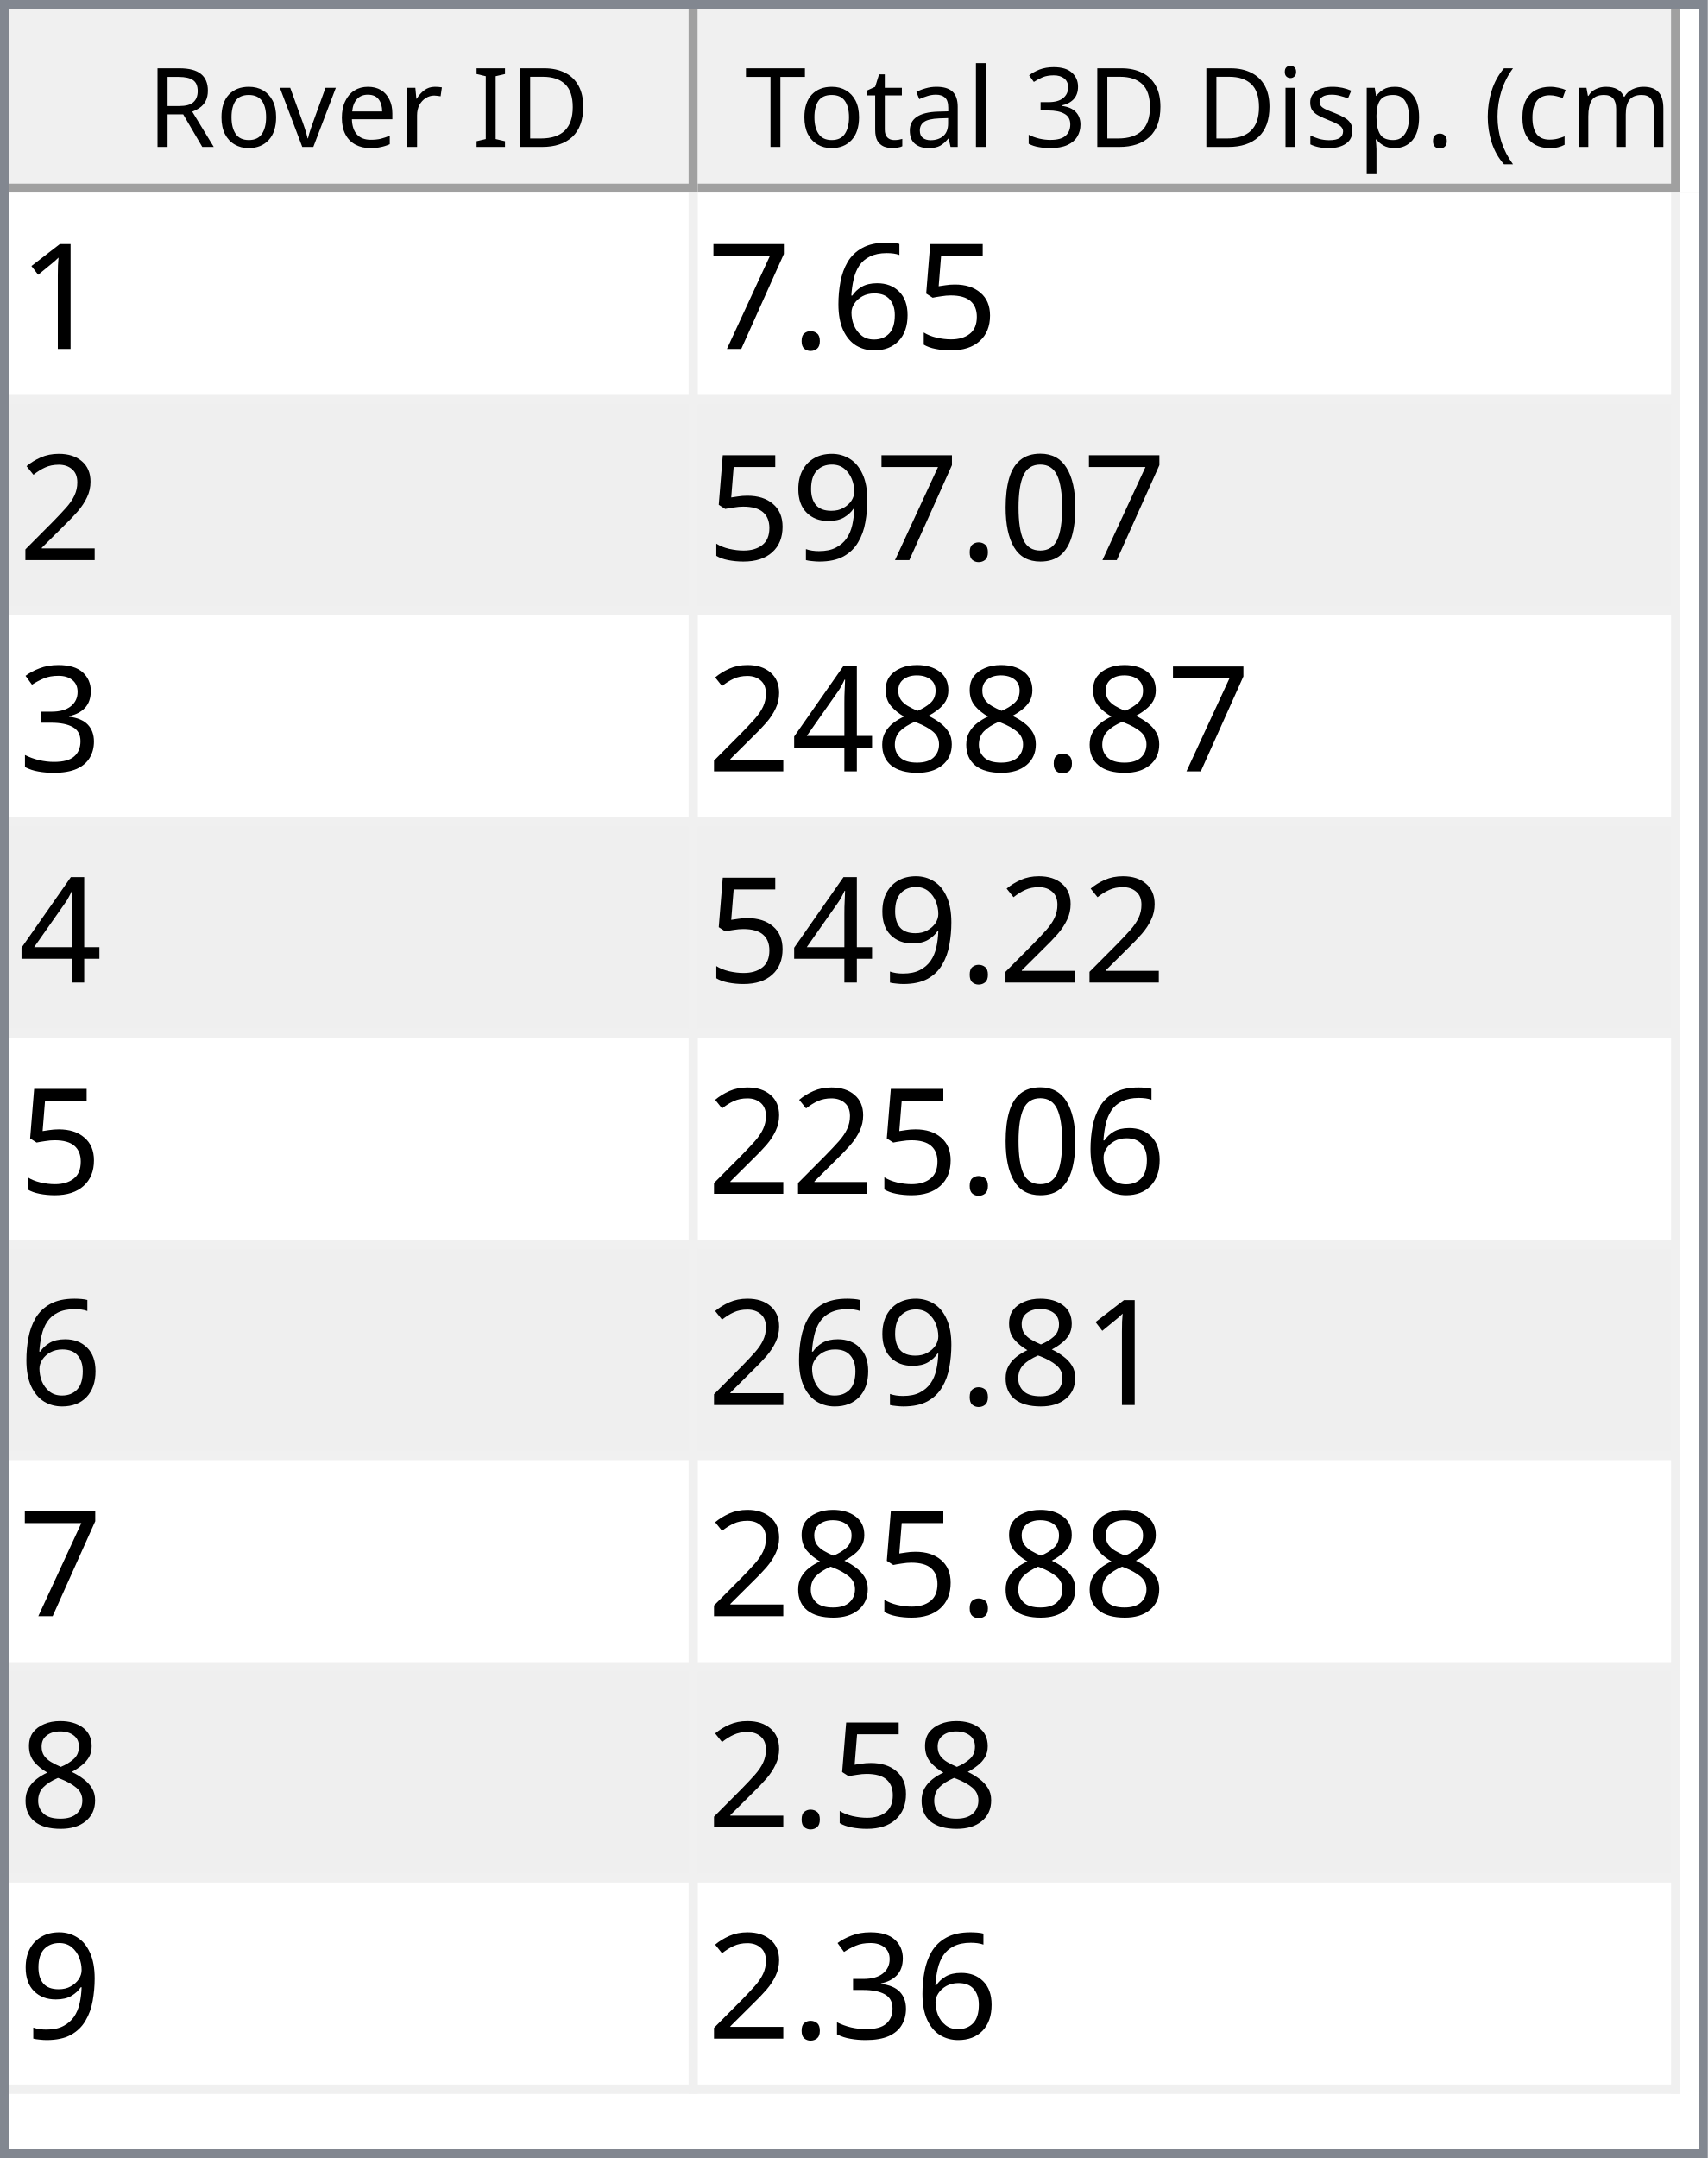
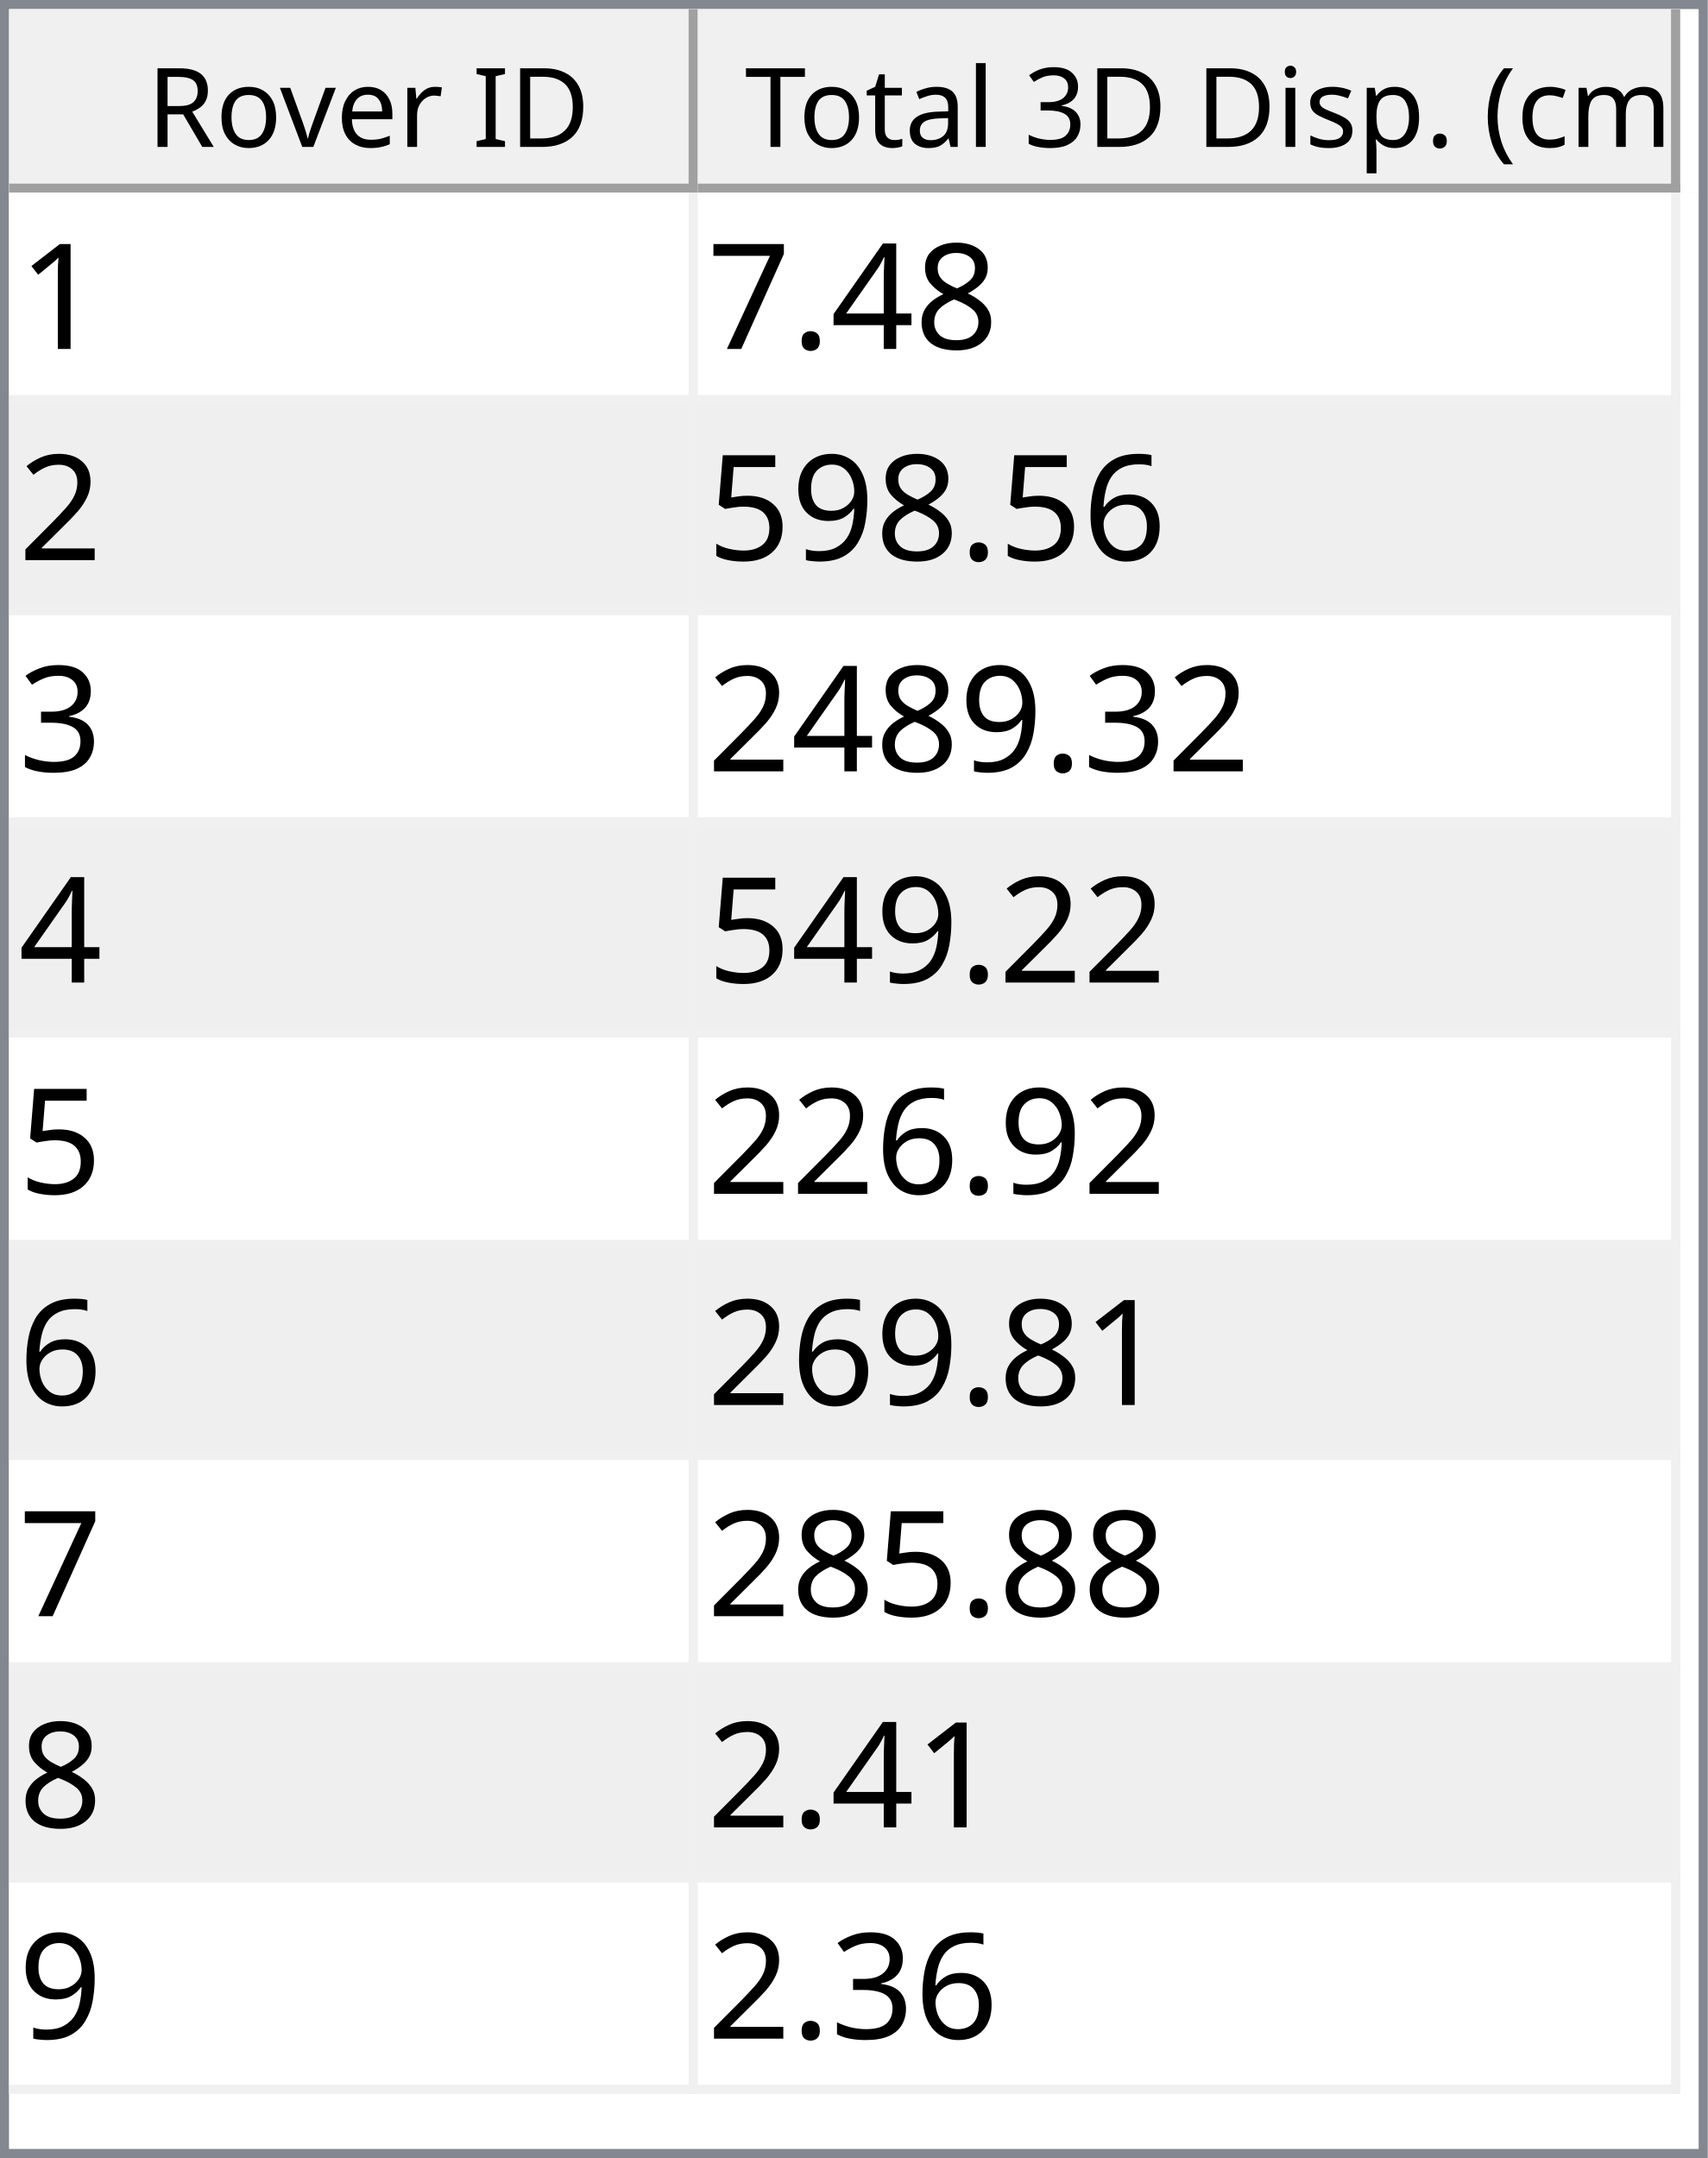
<svg xmlns="http://www.w3.org/2000/svg" style="fill-opacity:1; color-rendering:auto; color-interpolation:auto; text-rendering:auto; stroke:black; stroke-linecap:square; stroke-miterlimit:10; shape-rendering:auto; stroke-opacity:1; fill:black; stroke-dasharray:none; font-weight:normal; stroke-width:1; font-family:'Dialog'; font-style:normal; stroke-linejoin:miter; font-size:12px; stroke-dashoffset:0; image-rendering:auto;" width="186" height="235">
  <defs id="genericDefs" />
  <g>
    <defs id="defs1">
      <clipPath clipPathUnits="userSpaceOnUse" id="clipPath1">
        <path d="M0 0 L186 0 L186 235 L0 235 L0 0 Z" />
      </clipPath>
      <clipPath clipPathUnits="userSpaceOnUse" id="clipPath2">
        <path d="M0 0 L0 235 L186 235 L186 0 Z" />
      </clipPath>
      <clipPath clipPathUnits="userSpaceOnUse" id="clipPath3">
        <path d="M0 0 L0 20 L184 20 L184 0 Z" />
      </clipPath>
      <clipPath clipPathUnits="userSpaceOnUse" id="clipPath4">
        <path d="M0 0 L0 20 L75 20 L75 0 Z" />
      </clipPath>
      <clipPath clipPathUnits="userSpaceOnUse" id="clipPath5">
        <path d="M1 1 L1 19 L74 19 L74 1 Z" />
      </clipPath>
      <clipPath clipPathUnits="userSpaceOnUse" id="clipPath6">
        <path d="M0 0 L0 18 L73 18 L73 0 Z" />
      </clipPath>
      <clipPath clipPathUnits="userSpaceOnUse" id="clipPath7">
        <path d="M-0.5 -0.5 L-0.5 19.5 L74.5 19.5 L74.5 -0.5 Z" />
      </clipPath>
      <clipPath clipPathUnits="userSpaceOnUse" id="clipPath8">
        <path d="M0 0 L0 20 L107 20 L107 0 Z" />
      </clipPath>
      <clipPath clipPathUnits="userSpaceOnUse" id="clipPath9">
        <path d="M1 1 L1 19 L106 19 L106 1 Z" />
      </clipPath>
      <clipPath clipPathUnits="userSpaceOnUse" id="clipPath10">
        <path d="M0 0 L0 18 L105 18 L105 0 Z" />
      </clipPath>
      <clipPath clipPathUnits="userSpaceOnUse" id="clipPath11">
        <path d="M-0.5 -0.5 L-0.5 19.5 L106.5 19.5 L106.5 -0.5 Z" />
      </clipPath>
      <clipPath clipPathUnits="userSpaceOnUse" id="clipPath12">
        <path d="M0 0 L0 213 L184 213 L184 0 Z" />
      </clipPath>
      <clipPath clipPathUnits="userSpaceOnUse" id="clipPath13">
        <path d="M0 0 L0 207 L182 207 L182 0 Z" />
      </clipPath>
      <clipPath clipPathUnits="userSpaceOnUse" id="clipPath14">
        <path d="M-0.5 -0.5 L-0.5 206.5 L181.5 206.5 L181.5 -0.5 Z" />
      </clipPath>
      <clipPath clipPathUnits="userSpaceOnUse" id="clipPath15">
        <path d="M0 0 L0 22 L74 22 L74 0 Z" />
      </clipPath>
      <clipPath clipPathUnits="userSpaceOnUse" id="clipPath16">
        <path d="M0 0 L0 22 L106 22 L106 0 Z" />
      </clipPath>
      <font horiz-adv-x="64.551" id="font1">
        <font-face ascent="107.91" descent="25.098" units-per-em="100" style="font-style:normal; font-family:Segoe UI; font-weight:normal;" />
        <missing-glyph horiz-adv-x="64.551" d="M8.109 0 L8.109 68.266 L56.453 68.266 L56.453 0 L8.109 0 ZM15.328 7.234 L49.219 7.234 L49.219 61.031 L15.328 61.031 L15.328 7.234 Z" />
        <glyph unicode="D" horiz-adv-x="70.117" d="M9.188 0 L9.188 70.016 L28.516 70.016 Q65.531 70.016 65.531 35.891 Q65.531 19.672 55.25 9.836 Q44.969 0 27.734 0 L9.188 0 ZM17.391 62.594 L17.391 7.422 L27.828 7.422 Q41.609 7.422 49.273 14.797 Q56.938 22.172 56.938 35.688 Q56.938 62.594 28.328 62.594 L17.391 62.594 Z" />
        <glyph unicode="I" horiz-adv-x="26.611" d="M17.391 0 L9.188 0 L9.188 70.016 L17.391 70.016 L17.391 0 Z" />
        <glyph unicode=" " horiz-adv-x="27.393" d="" />
        <glyph unicode="r" horiz-adv-x="34.766" d="M34.188 41.891 Q32.078 43.5 28.125 43.5 Q23 43.5 19.555 38.672 Q16.109 33.844 16.109 25.484 L16.109 0 L8.109 0 L8.109 50 L16.109 50 L16.109 39.703 L16.312 39.703 Q18.016 44.969 21.531 47.922 Q25.047 50.875 29.391 50.875 Q32.516 50.875 34.188 50.203 L34.188 41.891 Z" />
        <glyph unicode="e" horiz-adv-x="52.295" d="M48.297 23 L12.984 23 Q13.188 14.656 17.484 10.109 Q21.781 5.562 29.297 5.562 Q37.75 5.562 44.828 11.141 L44.828 3.609 Q38.234 -1.172 27.391 -1.172 Q16.797 -1.172 10.742 5.641 Q4.688 12.453 4.688 24.812 Q4.688 36.469 11.305 43.82 Q17.922 51.172 27.734 51.172 Q37.547 51.172 42.922 44.828 Q48.297 38.484 48.297 27.203 L48.297 23 ZM40.094 29.781 Q40.047 36.719 36.75 40.578 Q33.453 44.438 27.594 44.438 Q21.922 44.438 17.969 40.383 Q14.016 36.328 13.094 29.781 L40.094 29.781 Z" />
        <glyph unicode="v" horiz-adv-x="47.9" d="M47.406 50 L27.484 0 L19.625 0 L0.688 50 L9.469 50 L22.172 13.672 Q23.578 9.672 23.922 6.688 L24.125 6.688 Q24.609 10.453 25.688 13.484 L38.969 50 L47.406 50 Z" />
        <glyph unicode="o" horiz-adv-x="58.594" d="M29 -1.172 Q17.922 -1.172 11.305 5.836 Q4.688 12.844 4.688 24.422 Q4.688 37.016 11.57 44.094 Q18.453 51.172 30.172 51.172 Q41.359 51.172 47.633 44.289 Q53.906 37.406 53.906 25.203 Q53.906 13.234 47.141 6.031 Q40.375 -1.172 29 -1.172 ZM29.594 44.438 Q21.875 44.438 17.383 39.188 Q12.891 33.938 12.891 24.703 Q12.891 15.828 17.43 10.695 Q21.969 5.562 29.594 5.562 Q37.359 5.562 41.531 10.594 Q45.703 15.625 45.703 24.906 Q45.703 34.281 41.531 39.359 Q37.359 44.438 29.594 44.438 Z" />
        <glyph unicode="R" horiz-adv-x="59.814" d="M59.375 0 L49.609 0 L37.891 19.625 Q36.281 22.359 34.766 24.289 Q33.25 26.219 31.664 27.438 Q30.078 28.656 28.25 29.219 Q26.422 29.781 24.125 29.781 L17.391 29.781 L17.391 0 L9.188 0 L9.188 70.016 L30.078 70.016 Q34.672 70.016 38.555 68.867 Q42.438 67.719 45.289 65.375 Q48.141 63.031 49.758 59.547 Q51.375 56.062 51.375 51.375 Q51.375 47.703 50.273 44.656 Q49.172 41.609 47.148 39.211 Q45.125 36.812 42.266 35.133 Q39.406 33.453 35.844 32.516 L35.844 32.328 Q37.594 31.547 38.891 30.547 Q40.188 29.547 41.359 28.18 Q42.531 26.812 43.68 25.078 Q44.828 23.344 46.234 21.047 L59.375 0 ZM17.391 62.594 L17.391 37.203 L28.516 37.203 Q31.594 37.203 34.203 38.133 Q36.812 39.062 38.719 40.797 Q40.625 42.531 41.703 45.047 Q42.781 47.562 42.781 50.688 Q42.781 56.297 39.141 59.445 Q35.5 62.594 28.609 62.594 L17.391 62.594 Z" />
        <glyph unicode=")" horiz-adv-x="30.176" d="M8.297 -15.922 L1.172 -15.922 Q16.406 2.344 16.406 26.812 Q16.406 51.469 1.078 70.016 L8.297 70.016 Q23.531 52.156 23.531 26.703 Q23.531 1.375 8.297 -15.922 Z" />
        <glyph unicode="m" horiz-adv-x="86.133" d="M79.109 0 L71.094 0 L71.094 28.719 Q71.094 37.016 68.531 40.727 Q65.969 44.438 59.906 44.438 Q54.781 44.438 51.195 39.75 Q47.609 35.062 47.609 28.516 L47.609 0 L39.594 0 L39.594 29.688 Q39.594 44.438 28.219 44.438 Q22.953 44.438 19.531 40.016 Q16.109 35.594 16.109 28.516 L16.109 0 L8.109 0 L8.109 50 L16.109 50 L16.109 42.094 L16.312 42.094 Q21.625 51.172 31.844 51.172 Q36.969 51.172 40.773 48.312 Q44.578 45.453 46 40.828 Q51.562 51.172 62.594 51.172 Q79.109 51.172 79.109 30.812 L79.109 0 Z" />
        <glyph unicode="c" horiz-adv-x="46.191" d="M42.188 2.297 Q36.422 -1.172 28.516 -1.172 Q17.828 -1.172 11.258 5.789 Q4.688 12.75 4.688 23.828 Q4.688 36.188 11.766 43.68 Q18.844 51.172 30.672 51.172 Q37.25 51.172 42.281 48.734 L42.281 40.531 Q36.719 44.438 30.375 44.438 Q22.703 44.438 17.797 38.945 Q12.891 33.453 12.891 24.516 Q12.891 15.719 17.508 10.641 Q22.125 5.562 29.891 5.562 Q36.422 5.562 42.188 9.906 L42.188 2.297 Z" />
        <glyph unicode="(" horiz-adv-x="30.176" d="M29.109 -15.922 L21.969 -15.922 Q6.844 1.375 6.844 26.703 Q6.844 52.156 21.969 70.016 L29.203 70.016 Q13.875 51.469 13.875 26.812 Q13.875 2.344 29.109 -15.922 Z" />
        <glyph unicode="." horiz-adv-x="21.68" d="M10.891 -1.078 Q8.641 -1.078 7.055 0.539 Q5.469 2.156 5.469 4.391 Q5.469 6.641 7.055 8.273 Q8.641 9.906 10.891 9.906 Q13.188 9.906 14.797 8.273 Q16.406 6.641 16.406 4.391 Q16.406 2.156 14.797 0.539 Q13.188 -1.078 10.891 -1.078 Z" />
        <glyph unicode="p" horiz-adv-x="58.789" d="M16.312 7.234 L16.109 7.234 L16.109 -23 L8.109 -23 L8.109 50 L16.109 50 L16.109 41.219 L16.312 41.219 Q22.219 51.172 33.594 51.172 Q43.266 51.172 48.688 44.461 Q54.109 37.75 54.109 26.469 Q54.109 13.922 48 6.375 Q41.891 -1.172 31.297 -1.172 Q21.578 -1.172 16.312 7.234 ZM16.109 27.391 L16.109 20.406 Q16.109 14.203 20.141 9.883 Q24.172 5.562 30.375 5.562 Q37.641 5.562 41.773 11.133 Q45.906 16.703 45.906 26.609 Q45.906 34.969 42.047 39.703 Q38.188 44.438 31.594 44.438 Q24.609 44.438 20.359 39.578 Q16.109 34.719 16.109 27.391 Z" />
        <glyph unicode="s" horiz-adv-x="42.432" d="M5.078 1.812 L5.078 10.406 Q11.625 5.562 19.484 5.562 Q30.031 5.562 30.031 12.594 Q30.031 14.594 29.125 15.992 Q28.219 17.391 26.68 18.461 Q25.141 19.531 23.07 20.383 Q21 21.234 18.609 22.172 Q15.281 23.484 12.766 24.828 Q10.25 26.172 8.57 27.859 Q6.891 29.547 6.031 31.695 Q5.172 33.844 5.172 36.719 Q5.172 40.234 6.789 42.945 Q8.406 45.656 11.086 47.484 Q13.766 49.312 17.211 50.242 Q20.656 51.172 24.312 51.172 Q30.812 51.172 35.938 48.922 L35.938 40.828 Q30.422 44.438 23.25 44.438 Q21 44.438 19.195 43.922 Q17.391 43.406 16.094 42.477 Q14.797 41.547 14.086 40.258 Q13.375 38.969 13.375 37.406 Q13.375 35.453 14.086 34.133 Q14.797 32.812 16.164 31.789 Q17.531 30.766 19.484 29.938 Q21.438 29.109 23.922 28.125 Q27.25 26.859 29.883 25.516 Q32.516 24.172 34.375 22.484 Q36.234 20.797 37.234 18.602 Q38.234 16.406 38.234 13.375 Q38.234 9.672 36.602 6.938 Q34.969 4.203 32.234 2.398 Q29.5 0.594 25.93 -0.289 Q22.359 -1.172 18.453 -1.172 Q10.75 -1.172 5.078 1.812 Z" />
        <glyph unicode="i" horiz-adv-x="24.219" d="M12.203 62.703 Q10.062 62.703 8.547 64.164 Q7.031 65.625 7.031 67.875 Q7.031 70.125 8.547 71.609 Q10.062 73.094 12.203 73.094 Q14.406 73.094 15.945 71.609 Q17.484 70.125 17.484 67.875 Q17.484 65.719 15.945 64.211 Q14.406 62.703 12.203 62.703 ZM16.109 0 L8.109 0 L8.109 50 L16.109 50 L16.109 0 Z" />
        <glyph unicode="3" horiz-adv-x="53.906" d="M46.531 19.828 Q46.531 15.094 44.75 11.211 Q42.969 7.328 39.719 4.57 Q36.469 1.812 31.93 0.297 Q27.391 -1.219 21.922 -1.219 Q11.922 -1.219 6 2.594 L6 11.188 Q13.094 5.609 22.219 5.609 Q25.875 5.609 28.828 6.539 Q31.781 7.469 33.906 9.227 Q36.031 10.984 37.18 13.477 Q38.328 15.969 38.328 19.094 Q38.328 32.812 18.797 32.812 L12.984 32.812 L12.984 39.594 L18.5 39.594 Q35.797 39.594 35.797 52.484 Q35.797 64.406 22.609 64.406 Q15.188 64.406 8.688 59.422 L8.688 67.188 Q15.375 71.188 24.609 71.188 Q29 71.188 32.57 69.969 Q36.141 68.75 38.68 66.555 Q41.219 64.359 42.609 61.281 Q44 58.203 44 54.5 Q44 40.672 30.031 36.719 L30.031 36.531 Q33.594 36.141 36.625 34.797 Q39.656 33.453 41.852 31.305 Q44.047 29.156 45.289 26.25 Q46.531 23.344 46.531 19.828 Z" />
        <glyph unicode="l" horiz-adv-x="24.219" d="M16.109 0 L8.109 0 L8.109 74.031 L16.109 74.031 L16.109 0 Z" />
        <glyph unicode="a" horiz-adv-x="50.879" d="M43.891 0 L35.891 0 L35.891 7.812 L35.688 7.812 Q30.469 -1.172 20.312 -1.172 Q12.844 -1.172 8.617 2.781 Q4.391 6.734 4.391 13.281 Q4.391 27.297 20.906 29.594 L35.891 31.688 Q35.891 44.438 25.594 44.438 Q16.547 44.438 9.281 38.281 L9.281 46.484 Q16.656 51.172 26.266 51.172 Q43.891 51.172 43.891 32.516 L43.891 0 ZM35.891 25.297 L23.828 23.641 Q18.266 22.859 15.43 20.875 Q12.594 18.891 12.594 13.875 Q12.594 10.203 15.211 7.883 Q17.828 5.562 22.172 5.562 Q28.125 5.562 32.008 9.742 Q35.891 13.922 35.891 20.312 L35.891 25.297 Z" />
        <glyph unicode="t" horiz-adv-x="33.887" d="M31.297 0.484 Q28.469 -1.078 23.828 -1.078 Q10.688 -1.078 10.688 13.578 L10.688 43.172 L2.094 43.172 L2.094 50 L10.688 50 L10.688 62.203 L18.703 64.797 L18.703 50 L31.297 50 L31.297 43.172 L18.703 43.172 L18.703 14.984 Q18.703 9.969 20.414 7.82 Q22.125 5.672 26.078 5.672 Q29.109 5.672 31.297 7.328 L31.297 0.484 Z" />
        <glyph unicode="T" horiz-adv-x="52.393" d="M50.594 62.594 L30.375 62.594 L30.375 0 L22.172 0 L22.172 62.594 L2 62.594 L2 70.016 L50.594 70.016 L50.594 62.594 Z" />
      </font>
      <font horiz-adv-x="75.0" id="font2">
        <font-face ascent="100.537" descent="21.973" units-per-em="100" style="font-style:normal; font-family:sans-serif; font-weight:normal;" />
        <missing-glyph horiz-adv-x="75.0" d="M12.5 0 L12.5 62.5 L62.5 62.5 L62.5 0 L12.5 0 ZM14.062 1.562 L60.938 1.562 L60.938 60.938 L14.062 60.938 L14.062 1.562 Z" />
        <glyph unicode="1" horiz-adv-x="55.615" d="M37.25 0 L28.469 0 L28.469 56 Q25.297 52.984 20.141 49.953 Q14.984 46.922 10.891 45.406 L10.891 53.906 Q18.266 57.375 23.781 62.305 Q29.297 67.234 31.594 71.875 L37.25 71.875 L37.25 0 Z" />
-         <glyph unicode="5" horiz-adv-x="55.615" d="M4.156 18.75 L13.375 19.531 Q14.406 12.797 18.141 9.398 Q21.875 6 27.156 6 Q33.5 6 37.891 10.789 Q42.281 15.578 42.281 23.484 Q42.281 31 38.062 35.352 Q33.844 39.703 27 39.703 Q22.75 39.703 19.336 37.773 Q15.922 35.844 13.969 32.766 L5.719 33.844 L12.641 70.609 L48.25 70.609 L48.25 62.203 L19.672 62.203 L15.828 42.969 Q22.266 47.469 29.344 47.469 Q38.719 47.469 45.164 40.969 Q51.609 34.469 51.609 24.266 Q51.609 14.547 45.953 7.469 Q39.062 -1.219 27.156 -1.219 Q17.391 -1.219 11.211 4.25 Q5.031 9.719 4.156 18.75 Z" />
-         <glyph unicode="6" horiz-adv-x="55.615" d="M49.75 54.047 L41.016 53.375 Q39.844 58.547 37.703 60.891 Q34.125 64.656 28.906 64.656 Q24.703 64.656 21.531 62.312 Q17.391 59.281 14.992 53.469 Q12.594 47.656 12.5 36.922 Q15.672 41.75 20.266 44.094 Q24.859 46.438 29.891 46.438 Q38.672 46.438 44.852 39.969 Q51.031 33.5 51.031 23.25 Q51.031 16.5 48.125 10.719 Q45.219 4.938 40.141 1.859 Q35.062 -1.219 28.609 -1.219 Q17.625 -1.219 10.695 6.859 Q3.766 14.938 3.766 33.5 Q3.766 54.25 11.422 63.672 Q18.109 71.875 29.438 71.875 Q37.891 71.875 43.289 67.141 Q48.688 62.406 49.75 54.047 ZM13.875 23.188 Q13.875 18.656 15.797 14.508 Q17.719 10.359 21.188 8.18 Q24.656 6 28.469 6 Q34.031 6 38.039 10.492 Q42.047 14.984 42.047 22.703 Q42.047 30.125 38.086 34.398 Q34.125 38.672 28.125 38.672 Q22.172 38.672 18.023 34.398 Q13.875 30.125 13.875 23.188 Z" />
+         <glyph unicode="8" horiz-adv-x="55.615" d="M17.672 38.812 Q12.203 40.828 9.57 44.539 Q6.938 48.25 6.938 53.422 Q6.938 61.234 12.555 66.555 Q18.172 71.875 27.484 71.875 Q36.859 71.875 42.578 66.43 Q48.297 60.984 48.297 53.172 Q48.297 48.188 45.68 44.508 Q43.062 40.828 37.75 38.812 Q44.344 36.672 47.781 31.883 Q51.219 27.094 51.219 20.453 Q51.219 11.281 44.727 5.031 Q38.234 -1.219 27.641 -1.219 Q17.047 -1.219 10.547 5.055 Q4.047 11.328 4.047 20.703 Q4.047 27.688 7.594 32.398 Q11.141 37.109 17.672 38.812 ZM15.922 53.719 Q15.922 48.641 19.195 45.414 Q22.469 42.188 27.688 42.188 Q32.766 42.188 36.016 45.383 Q39.266 48.578 39.266 53.219 Q39.266 58.062 35.914 61.359 Q32.562 64.656 27.594 64.656 Q22.562 64.656 19.242 61.43 Q15.922 58.203 15.922 53.719 ZM13.094 20.656 Q13.094 16.891 14.875 13.375 Q16.656 9.859 20.172 7.93 Q23.688 6 27.734 6 Q34.031 6 38.133 10.055 Q42.234 14.109 42.234 20.359 Q42.234 26.703 38.016 30.859 Q33.797 35.016 27.438 35.016 Q21.234 35.016 17.164 30.914 Q13.094 26.812 13.094 20.656 Z" />
+         <glyph unicode="4" horiz-adv-x="55.615" d="M32.328 0 L32.328 17.141 L1.266 17.141 L1.266 25.203 L33.938 71.578 L41.109 71.578 L41.109 25.203 L50.781 25.203 L50.781 17.141 L41.109 17.141 L41.109 0 L32.328 0 ZM32.328 25.203 L32.328 57.469 L9.906 25.203 L32.328 25.203 Z" />
        <glyph unicode="." horiz-adv-x="27.783" d="M9.078 0 L9.078 10.016 L19.094 10.016 L19.094 0 L9.078 0 Z" />
        <glyph unicode="7" horiz-adv-x="55.615" d="M4.734 62.203 L4.734 70.656 L51.078 70.656 L51.078 63.812 Q44.234 56.547 37.523 44.484 Q30.812 32.422 27.156 19.672 Q24.516 10.688 23.781 0 L14.75 0 Q14.891 8.453 18.062 20.414 Q21.234 32.375 27.172 43.484 Q33.109 54.594 39.797 62.203 L4.734 62.203 Z" />
        <glyph unicode="2" horiz-adv-x="55.615" d="M50.344 8.453 L50.344 0 L3.031 0 Q2.938 3.172 4.047 6.109 Q5.859 10.938 9.836 15.625 Q13.812 20.312 21.344 26.469 Q33.016 36.031 37.117 41.625 Q41.219 47.219 41.219 52.203 Q41.219 57.422 37.477 61.008 Q33.734 64.594 27.734 64.594 Q21.391 64.594 17.578 60.789 Q13.766 56.984 13.719 50.25 L4.688 51.172 Q5.609 61.281 11.664 66.578 Q17.719 71.875 27.938 71.875 Q38.234 71.875 44.242 66.164 Q50.25 60.453 50.25 52 Q50.25 47.703 48.492 43.555 Q46.734 39.406 42.656 34.812 Q38.578 30.219 29.109 22.219 Q21.188 15.578 18.945 13.211 Q16.703 10.844 15.234 8.453 L50.344 8.453 Z" />
-         <glyph unicode="0" horiz-adv-x="55.615" d="M4.156 35.297 Q4.156 48 6.766 55.742 Q9.375 63.484 14.523 67.68 Q19.672 71.875 27.484 71.875 Q33.25 71.875 37.594 69.555 Q41.938 67.234 44.773 62.867 Q47.609 58.5 49.219 52.227 Q50.828 45.953 50.828 35.297 Q50.828 22.703 48.242 14.969 Q45.656 7.234 40.508 3.008 Q35.359 -1.219 27.484 -1.219 Q17.141 -1.219 11.234 6.203 Q4.156 15.141 4.156 35.297 ZM13.188 35.297 Q13.188 17.672 17.312 11.836 Q21.438 6 27.484 6 Q33.547 6 37.672 11.859 Q41.797 17.719 41.797 35.297 Q41.797 52.984 37.672 58.789 Q33.547 64.594 27.391 64.594 Q21.344 64.594 17.719 59.469 Q13.188 52.938 13.188 35.297 Z" />
+         <glyph unicode="6" horiz-adv-x="55.615" d="M49.75 54.047 L41.016 53.375 Q39.844 58.547 37.703 60.891 Q34.125 64.656 28.906 64.656 Q24.703 64.656 21.531 62.312 Q17.391 59.281 14.992 53.469 Q12.594 47.656 12.5 36.922 Q15.672 41.75 20.266 44.094 Q24.859 46.438 29.891 46.438 Q38.672 46.438 44.852 39.969 Q51.031 33.5 51.031 23.25 Q51.031 16.5 48.125 10.719 Q45.219 4.938 40.141 1.859 Q35.062 -1.219 28.609 -1.219 Q17.625 -1.219 10.695 6.859 Q3.766 14.938 3.766 33.5 Q3.766 54.25 11.422 63.672 Q18.109 71.875 29.438 71.875 Q37.891 71.875 43.289 67.141 Q48.688 62.406 49.75 54.047 ZM13.875 23.188 Q13.875 18.656 15.797 14.508 Q17.719 10.359 21.188 8.18 Q24.656 6 28.469 6 Q34.031 6 38.039 10.492 Q42.047 14.984 42.047 22.703 Q42.047 30.125 38.086 34.398 Q34.125 38.672 28.125 38.672 Q22.172 38.672 18.023 34.398 Q13.875 30.125 13.875 23.188 Z" />
        <glyph unicode="9" horiz-adv-x="55.615" d="M5.469 16.547 L13.922 17.328 Q14.984 11.375 18.016 8.688 Q21.047 6 25.781 6 Q29.828 6 32.883 7.859 Q35.938 9.719 37.891 12.82 Q39.844 15.922 41.164 21.195 Q42.484 26.469 42.484 31.938 Q42.484 32.516 42.438 33.688 Q39.797 29.5 35.234 26.883 Q30.672 24.266 25.344 24.266 Q16.453 24.266 10.305 30.711 Q4.156 37.156 4.156 47.703 Q4.156 58.594 10.578 65.234 Q17 71.875 26.656 71.875 Q33.641 71.875 39.43 68.117 Q45.219 64.359 48.219 57.398 Q51.219 50.438 51.219 37.25 Q51.219 23.531 48.242 15.406 Q45.266 7.281 39.383 3.031 Q33.5 -1.219 25.594 -1.219 Q17.188 -1.219 11.867 3.445 Q6.547 8.109 5.469 16.547 ZM41.453 48.141 Q41.453 55.719 37.43 60.156 Q33.406 64.594 27.734 64.594 Q21.875 64.594 17.531 59.812 Q13.188 55.031 13.188 47.406 Q13.188 40.578 17.312 36.305 Q21.438 32.031 27.484 32.031 Q33.594 32.031 37.523 36.305 Q41.453 40.578 41.453 48.141 Z" />
+         <glyph unicode="5" horiz-adv-x="55.615" d="M4.156 18.75 L13.375 19.531 Q14.406 12.797 18.141 9.398 Q21.875 6 27.156 6 Q33.5 6 37.891 10.789 Q42.281 15.578 42.281 23.484 Q42.281 31 38.062 35.352 Q33.844 39.703 27 39.703 Q22.75 39.703 19.336 37.773 Q15.922 35.844 13.969 32.766 L5.719 33.844 L12.641 70.609 L48.25 70.609 L48.25 62.203 L19.672 62.203 L15.828 42.969 Q22.266 47.469 29.344 47.469 Q38.719 47.469 45.164 40.969 Q51.609 34.469 51.609 24.266 Q51.609 14.547 45.953 7.469 Q39.062 -1.219 27.156 -1.219 Q17.391 -1.219 11.211 4.25 Q5.031 9.719 4.156 18.75 Z" />
        <glyph unicode="3" horiz-adv-x="55.615" d="M4.203 18.891 L12.984 20.062 Q14.5 12.594 18.141 9.297 Q21.781 6 27 6 Q33.203 6 37.477 10.297 Q41.75 14.594 41.75 20.953 Q41.75 27 37.797 30.93 Q33.844 34.859 27.734 34.859 Q25.25 34.859 21.531 33.891 L22.516 41.609 Q23.391 41.5 23.922 41.5 Q29.547 41.5 34.039 44.43 Q38.531 47.359 38.531 53.469 Q38.531 58.297 35.258 61.477 Q31.984 64.656 26.812 64.656 Q21.688 64.656 18.266 61.43 Q14.844 58.203 13.875 51.766 L5.078 53.328 Q6.688 62.156 12.398 67.016 Q18.109 71.875 26.609 71.875 Q32.469 71.875 37.398 69.359 Q42.328 66.844 44.945 62.5 Q47.562 58.156 47.562 53.266 Q47.562 48.641 45.07 44.828 Q42.578 41.016 37.703 38.766 Q44.047 37.312 47.562 32.695 Q51.078 28.078 51.078 21.141 Q51.078 11.766 44.242 5.25 Q37.406 -1.266 26.953 -1.266 Q17.531 -1.266 11.305 4.352 Q5.078 9.969 4.203 18.891 Z" />
-         <glyph unicode="8" horiz-adv-x="55.615" d="M17.672 38.812 Q12.203 40.828 9.57 44.539 Q6.938 48.25 6.938 53.422 Q6.938 61.234 12.555 66.555 Q18.172 71.875 27.484 71.875 Q36.859 71.875 42.578 66.43 Q48.297 60.984 48.297 53.172 Q48.297 48.188 45.68 44.508 Q43.062 40.828 37.75 38.812 Q44.344 36.672 47.781 31.883 Q51.219 27.094 51.219 20.453 Q51.219 11.281 44.727 5.031 Q38.234 -1.219 27.641 -1.219 Q17.047 -1.219 10.547 5.055 Q4.047 11.328 4.047 20.703 Q4.047 27.688 7.594 32.398 Q11.141 37.109 17.672 38.812 ZM15.922 53.719 Q15.922 48.641 19.195 45.414 Q22.469 42.188 27.688 42.188 Q32.766 42.188 36.016 45.383 Q39.266 48.578 39.266 53.219 Q39.266 58.062 35.914 61.359 Q32.562 64.656 27.594 64.656 Q22.562 64.656 19.242 61.43 Q15.922 58.203 15.922 53.719 ZM13.094 20.656 Q13.094 16.891 14.875 13.375 Q16.656 9.859 20.172 7.93 Q23.688 6 27.734 6 Q34.031 6 38.133 10.055 Q42.234 14.109 42.234 20.359 Q42.234 26.703 38.016 30.859 Q33.797 35.016 27.438 35.016 Q21.234 35.016 17.164 30.914 Q13.094 26.812 13.094 20.656 Z" />
-         <glyph unicode="4" horiz-adv-x="55.615" d="M32.328 0 L32.328 17.141 L1.266 17.141 L1.266 25.203 L33.938 71.578 L41.109 71.578 L41.109 25.203 L50.781 25.203 L50.781 17.141 L41.109 17.141 L41.109 0 L32.328 0 ZM32.328 25.203 L32.328 57.469 L9.906 25.203 L32.328 25.203 Z" />
      </font>
    </defs>
    <g style="fill:white; stroke:white;">
      <rect x="0" y="0" width="186" style="clip-path:url(#clipPath1); stroke:none;" height="235" />
    </g>
    <g style="fill:white; text-rendering:optimizeSpeed; color-rendering:optimizeSpeed; image-rendering:optimizeSpeed; shape-rendering:crispEdges; stroke:white; color-interpolation:sRGB;">
      <rect x="0" width="186" height="235" y="0" style="stroke:none;" />
      <path style="stroke:none;" d="M0 235 L186 235 L186 0 L0 0 Z" />
    </g>
    <g style="fill:rgb(240,240,240); font-family:'Segoe UI'; stroke:rgb(240,240,240);">
      <rect x="0" y="0" width="186" style="clip-path:url(#clipPath2); stroke:none;" height="235" />
    </g>
    <g style="fill:rgb(130,135,144); font-family:'Segoe UI'; stroke:rgb(130,135,144);">
      <path d="M0 0 L186 0 L186 235 L0 235 L0 0 ZM1 1 L185 1 L185 234 L1 234 L1 1 Z" style="fill-rule:evenodd; clip-path:url(#clipPath2); stroke:none;" />
    </g>
    <g style="fill:white; font-family:'Segoe UI'; stroke:white;" transform="translate(1,1)">
      <rect x="0" y="0" width="184" style="clip-path:url(#clipPath3); stroke:none;" height="20" />
    </g>
    <g style="fill:rgb(240,240,240); font-family:'Segoe UI'; stroke:rgb(240,240,240);" transform="translate(1,1)">
      <rect x="0" y="0" width="75" style="clip-path:url(#clipPath4); stroke:none;" height="20" />
    </g>
    <g style="font-family:'Segoe UI';" transform="translate(2,2)">
      <text x="14" xml:space="preserve" y="14" style="clip-path:url(#clipPath6); stroke:none;">Rover ID</text>
    </g>
    <g style="fill:rgb(160,160,160); font-family:'Segoe UI'; stroke:rgb(160,160,160); stroke-linejoin:bevel;" transform="translate(1.5,1.5)">
      <line x1="74" x2="74" y1="0" style="fill:none; clip-path:url(#clipPath7);" y2="19" />
    </g>
    <g style="fill:rgb(160,160,160); font-family:'Segoe UI'; stroke:rgb(160,160,160); stroke-linejoin:bevel;" transform="matrix(1,0,0,1,1,1) translate(0.5,0.5)">
      <line x1="0" x2="74" y1="19" style="fill:none; clip-path:url(#clipPath7);" y2="19" />
    </g>
    <g style="fill:rgb(240,240,240); font-family:'Segoe UI'; stroke:rgb(240,240,240);" transform="translate(76,1)">
      <rect x="0" y="0" width="107" style="clip-path:url(#clipPath8); stroke:none;" height="20" />
    </g>
    <g style="font-family:'Segoe UI';" transform="translate(77,2)">
      <text x="1" xml:space="preserve" y="14" style="clip-path:url(#clipPath10); stroke:none;"> Total 3D Disp. (cm)</text>
    </g>
    <g style="fill:rgb(160,160,160); font-family:'Segoe UI'; stroke:rgb(160,160,160); stroke-linejoin:bevel;" transform="translate(76.5,1.5)">
      <line x1="106" x2="106" y1="0" style="fill:none; clip-path:url(#clipPath11);" y2="19" />
    </g>
    <g style="fill:rgb(160,160,160); font-family:'Segoe UI'; stroke:rgb(160,160,160); stroke-linejoin:bevel;" transform="matrix(1,0,0,1,76,1) translate(0.5,0.5)">
      <line x1="0" x2="106" y1="19" style="fill:none; clip-path:url(#clipPath11);" y2="19" />
    </g>
    <g style="fill:white; font-family:'Segoe UI'; stroke:white;" transform="translate(1,21)">
      <rect x="0" y="0" width="184" style="clip-path:url(#clipPath12); stroke:none;" height="213" />
    </g>
    <g style="fill:rgb(240,240,240); font-size:16px; font-family:sans-serif; stroke:rgb(240,240,240);" transform="translate(1,21)">
      <rect x="0" y="0" width="182" style="clip-path:url(#clipPath13); stroke:none;" height="207" />
      <line transform="translate(0.5,0.5)" x1="0" x2="181" y1="22" style="clip-path:url(#clipPath14); fill:none; stroke-linejoin:bevel;" y2="22" />
    </g>
    <g transform="matrix(1,0,0,1,1,21) translate(0.5,0.5)" style="fill:rgb(240,240,240); font-size:16px; font-family:sans-serif; stroke:rgb(240,240,240); stroke-linejoin:bevel;">
      <line x1="0" x2="181" y1="45" style="fill:none; clip-path:url(#clipPath14);" y2="45" />
    </g>
    <g transform="matrix(1,0,0,1,1,21) translate(0.5,0.5)" style="fill:rgb(240,240,240); font-size:16px; font-family:sans-serif; stroke:rgb(240,240,240); stroke-linejoin:bevel;">
      <line x1="0" x2="181" y1="68" style="fill:none; clip-path:url(#clipPath14);" y2="68" />
    </g>
    <g transform="matrix(1,0,0,1,1,21) translate(0.5,0.5)" style="fill:rgb(240,240,240); font-size:16px; font-family:sans-serif; stroke:rgb(240,240,240); stroke-linejoin:bevel;">
      <line x1="0" x2="181" y1="91" style="fill:none; clip-path:url(#clipPath14);" y2="91" />
    </g>
    <g transform="matrix(1,0,0,1,1,21) translate(0.5,0.5)" style="fill:rgb(240,240,240); font-size:16px; font-family:sans-serif; stroke:rgb(240,240,240); stroke-linejoin:bevel;">
      <line x1="0" x2="181" y1="114" style="fill:none; clip-path:url(#clipPath14);" y2="114" />
    </g>
    <g transform="matrix(1,0,0,1,1,21) translate(0.5,0.5)" style="fill:rgb(240,240,240); font-size:16px; font-family:sans-serif; stroke:rgb(240,240,240); stroke-linejoin:bevel;">
      <line x1="0" x2="181" y1="137" style="fill:none; clip-path:url(#clipPath14);" y2="137" />
    </g>
    <g transform="matrix(1,0,0,1,1,21) translate(0.5,0.5)" style="fill:rgb(240,240,240); font-size:16px; font-family:sans-serif; stroke:rgb(240,240,240); stroke-linejoin:bevel;">
      <line x1="0" x2="181" y1="160" style="fill:none; clip-path:url(#clipPath14);" y2="160" />
    </g>
    <g transform="matrix(1,0,0,1,1,21) translate(0.5,0.5)" style="fill:rgb(240,240,240); font-size:16px; font-family:sans-serif; stroke:rgb(240,240,240); stroke-linejoin:bevel;">
      <line x1="0" x2="181" y1="183" style="fill:none; clip-path:url(#clipPath14);" y2="183" />
    </g>
    <g transform="matrix(1,0,0,1,1,21) translate(0.5,0.5)" style="fill:rgb(240,240,240); font-size:16px; font-family:sans-serif; stroke:rgb(240,240,240); stroke-linejoin:bevel;">
      <line x1="0" x2="181" y1="206" style="fill:none; clip-path:url(#clipPath14);" y2="206" />
    </g>
    <g transform="matrix(1,0,0,1,1,21) translate(0.5,0.5)" style="fill:rgb(240,240,240); font-size:16px; font-family:sans-serif; stroke:rgb(240,240,240); stroke-linejoin:bevel;">
      <line x1="74" x2="74" y1="0" style="fill:none; clip-path:url(#clipPath14);" y2="206" />
    </g>
    <g transform="matrix(1,0,0,1,1,21) translate(0.5,0.5)" style="fill:rgb(240,240,240); font-size:16px; font-family:sans-serif; stroke:rgb(240,240,240); stroke-linejoin:bevel;">
      <line x1="181" x2="181" y1="0" style="fill:none; clip-path:url(#clipPath14);" y2="206" />
    </g>
    <g style="fill:white; font-size:16px; font-family:sans-serif; stroke:white;" transform="matrix(1,0,0,1,1,21)">
      <rect x="0" y="0" width="74" style="clip-path:url(#clipPath15); stroke:none;" height="22" />
      <text x="1" y="17" style="fill:black; clip-path:url(#clipPath15); stroke:none;" xml:space="preserve">1</text>
    </g>
    <g style="fill:white; font-size:16px; font-family:sans-serif; stroke:white;" transform="matrix(1,0,0,1,1,21) translate(75,0)">
      <rect x="0" y="0" width="106" style="clip-path:url(#clipPath16); stroke:none;" height="22" />
-       <text x="1" y="17" style="fill:black; clip-path:url(#clipPath16); stroke:none;" xml:space="preserve">7.65</text>
+       <text x="1" y="17" style="fill:black; clip-path:url(#clipPath16); stroke:none;" xml:space="preserve">7.48</text>
    </g>
    <g style="fill:rgb(239,239,239); font-size:16px; font-family:sans-serif; stroke:rgb(239,239,239);" transform="matrix(1,0,0,1,1,21) translate(0,23)">
      <rect x="0" y="0" width="74" style="clip-path:url(#clipPath15); stroke:none;" height="22" />
      <text x="1" y="17" style="fill:black; clip-path:url(#clipPath15); stroke:none;" xml:space="preserve">2</text>
    </g>
    <g style="fill:rgb(239,239,239); font-size:16px; font-family:sans-serif; stroke:rgb(239,239,239);" transform="matrix(1,0,0,1,1,21) translate(75,23)">
      <rect x="0" y="0" width="106" style="clip-path:url(#clipPath16); stroke:none;" height="22" />
-       <text x="1" y="17" style="fill:black; clip-path:url(#clipPath16); stroke:none;" xml:space="preserve">597.07</text>
+       <text x="1" y="17" style="fill:black; clip-path:url(#clipPath16); stroke:none;" xml:space="preserve">598.56</text>
    </g>
    <g style="fill:white; font-size:16px; font-family:sans-serif; stroke:white;" transform="matrix(1,0,0,1,1,21) translate(0,46)">
      <rect x="0" y="0" width="74" style="clip-path:url(#clipPath15); stroke:none;" height="22" />
      <text x="1" y="17" style="fill:black; clip-path:url(#clipPath15); stroke:none;" xml:space="preserve">3</text>
    </g>
    <g style="fill:white; font-size:16px; font-family:sans-serif; stroke:white;" transform="matrix(1,0,0,1,1,21) translate(75,46)">
      <rect x="0" y="0" width="106" style="clip-path:url(#clipPath16); stroke:none;" height="22" />
-       <text x="1" y="17" style="fill:black; clip-path:url(#clipPath16); stroke:none;" xml:space="preserve">2488.87</text>
+       <text x="1" y="17" style="fill:black; clip-path:url(#clipPath16); stroke:none;" xml:space="preserve">2489.32</text>
    </g>
    <g style="fill:rgb(239,239,239); font-size:16px; font-family:sans-serif; stroke:rgb(239,239,239);" transform="matrix(1,0,0,1,1,21) translate(0,69)">
      <rect x="0" y="0" width="74" style="clip-path:url(#clipPath15); stroke:none;" height="22" />
      <text x="1" y="17" style="fill:black; clip-path:url(#clipPath15); stroke:none;" xml:space="preserve">4</text>
    </g>
    <g style="fill:rgb(239,239,239); font-size:16px; font-family:sans-serif; stroke:rgb(239,239,239);" transform="matrix(1,0,0,1,1,21) translate(75,69)">
      <rect x="0" y="0" width="106" style="clip-path:url(#clipPath16); stroke:none;" height="22" />
      <text x="1" y="17" style="fill:black; clip-path:url(#clipPath16); stroke:none;" xml:space="preserve">549.22</text>
    </g>
    <g style="fill:white; font-size:16px; font-family:sans-serif; stroke:white;" transform="matrix(1,0,0,1,1,21) translate(0,92)">
      <rect x="0" y="0" width="74" style="clip-path:url(#clipPath15); stroke:none;" height="22" />
      <text x="1" y="17" style="fill:black; clip-path:url(#clipPath15); stroke:none;" xml:space="preserve">5</text>
    </g>
    <g style="fill:white; font-size:16px; font-family:sans-serif; stroke:white;" transform="matrix(1,0,0,1,1,21) translate(75,92)">
      <rect x="0" y="0" width="106" style="clip-path:url(#clipPath16); stroke:none;" height="22" />
-       <text x="1" y="17" style="fill:black; clip-path:url(#clipPath16); stroke:none;" xml:space="preserve">225.06</text>
+       <text x="1" y="17" style="fill:black; clip-path:url(#clipPath16); stroke:none;" xml:space="preserve">226.92</text>
    </g>
    <g style="fill:rgb(239,239,239); font-size:16px; font-family:sans-serif; stroke:rgb(239,239,239);" transform="matrix(1,0,0,1,1,21) translate(0,115)">
      <rect x="0" y="0" width="74" style="clip-path:url(#clipPath15); stroke:none;" height="22" />
      <text x="1" y="17" style="fill:black; clip-path:url(#clipPath15); stroke:none;" xml:space="preserve">6</text>
    </g>
    <g style="fill:rgb(239,239,239); font-size:16px; font-family:sans-serif; stroke:rgb(239,239,239);" transform="matrix(1,0,0,1,1,21) translate(75,115)">
      <rect x="0" y="0" width="106" style="clip-path:url(#clipPath16); stroke:none;" height="22" />
      <text x="1" y="17" style="fill:black; clip-path:url(#clipPath16); stroke:none;" xml:space="preserve">269.81</text>
    </g>
    <g style="fill:white; font-size:16px; font-family:sans-serif; stroke:white;" transform="matrix(1,0,0,1,1,21) translate(0,138)">
      <rect x="0" y="0" width="74" style="clip-path:url(#clipPath15); stroke:none;" height="22" />
      <text x="1" y="17" style="fill:black; clip-path:url(#clipPath15); stroke:none;" xml:space="preserve">7</text>
    </g>
    <g style="fill:white; font-size:16px; font-family:sans-serif; stroke:white;" transform="matrix(1,0,0,1,1,21) translate(75,138)">
      <rect x="0" y="0" width="106" style="clip-path:url(#clipPath16); stroke:none;" height="22" />
      <text x="1" y="17" style="fill:black; clip-path:url(#clipPath16); stroke:none;" xml:space="preserve">285.88</text>
    </g>
    <g style="fill:rgb(239,239,239); font-size:16px; font-family:sans-serif; stroke:rgb(239,239,239);" transform="matrix(1,0,0,1,1,21) translate(0,161)">
      <rect x="0" y="0" width="74" style="clip-path:url(#clipPath15); stroke:none;" height="22" />
      <text x="1" y="17" style="fill:black; clip-path:url(#clipPath15); stroke:none;" xml:space="preserve">8</text>
    </g>
    <g style="fill:rgb(239,239,239); font-size:16px; font-family:sans-serif; stroke:rgb(239,239,239);" transform="matrix(1,0,0,1,1,21) translate(75,161)">
      <rect x="0" y="0" width="106" style="clip-path:url(#clipPath16); stroke:none;" height="22" />
-       <text x="1" y="17" style="fill:black; clip-path:url(#clipPath16); stroke:none;" xml:space="preserve">2.58</text>
+       <text x="1" y="17" style="fill:black; clip-path:url(#clipPath16); stroke:none;" xml:space="preserve">2.41</text>
    </g>
    <g style="fill:white; font-size:16px; font-family:sans-serif; stroke:white;" transform="matrix(1,0,0,1,1,21) translate(0,184)">
      <rect x="0" y="0" width="74" style="clip-path:url(#clipPath15); stroke:none;" height="22" />
      <text x="1" y="17" style="fill:black; clip-path:url(#clipPath15); stroke:none;" xml:space="preserve">9</text>
    </g>
    <g style="fill:white; font-size:16px; font-family:sans-serif; stroke:white;" transform="matrix(1,0,0,1,1,21) translate(75,184)">
      <rect x="0" y="0" width="106" style="clip-path:url(#clipPath16); stroke:none;" height="22" />
      <text x="1" y="17" style="fill:black; clip-path:url(#clipPath16); stroke:none;" xml:space="preserve">2.36</text>
    </g>
  </g>
</svg>
